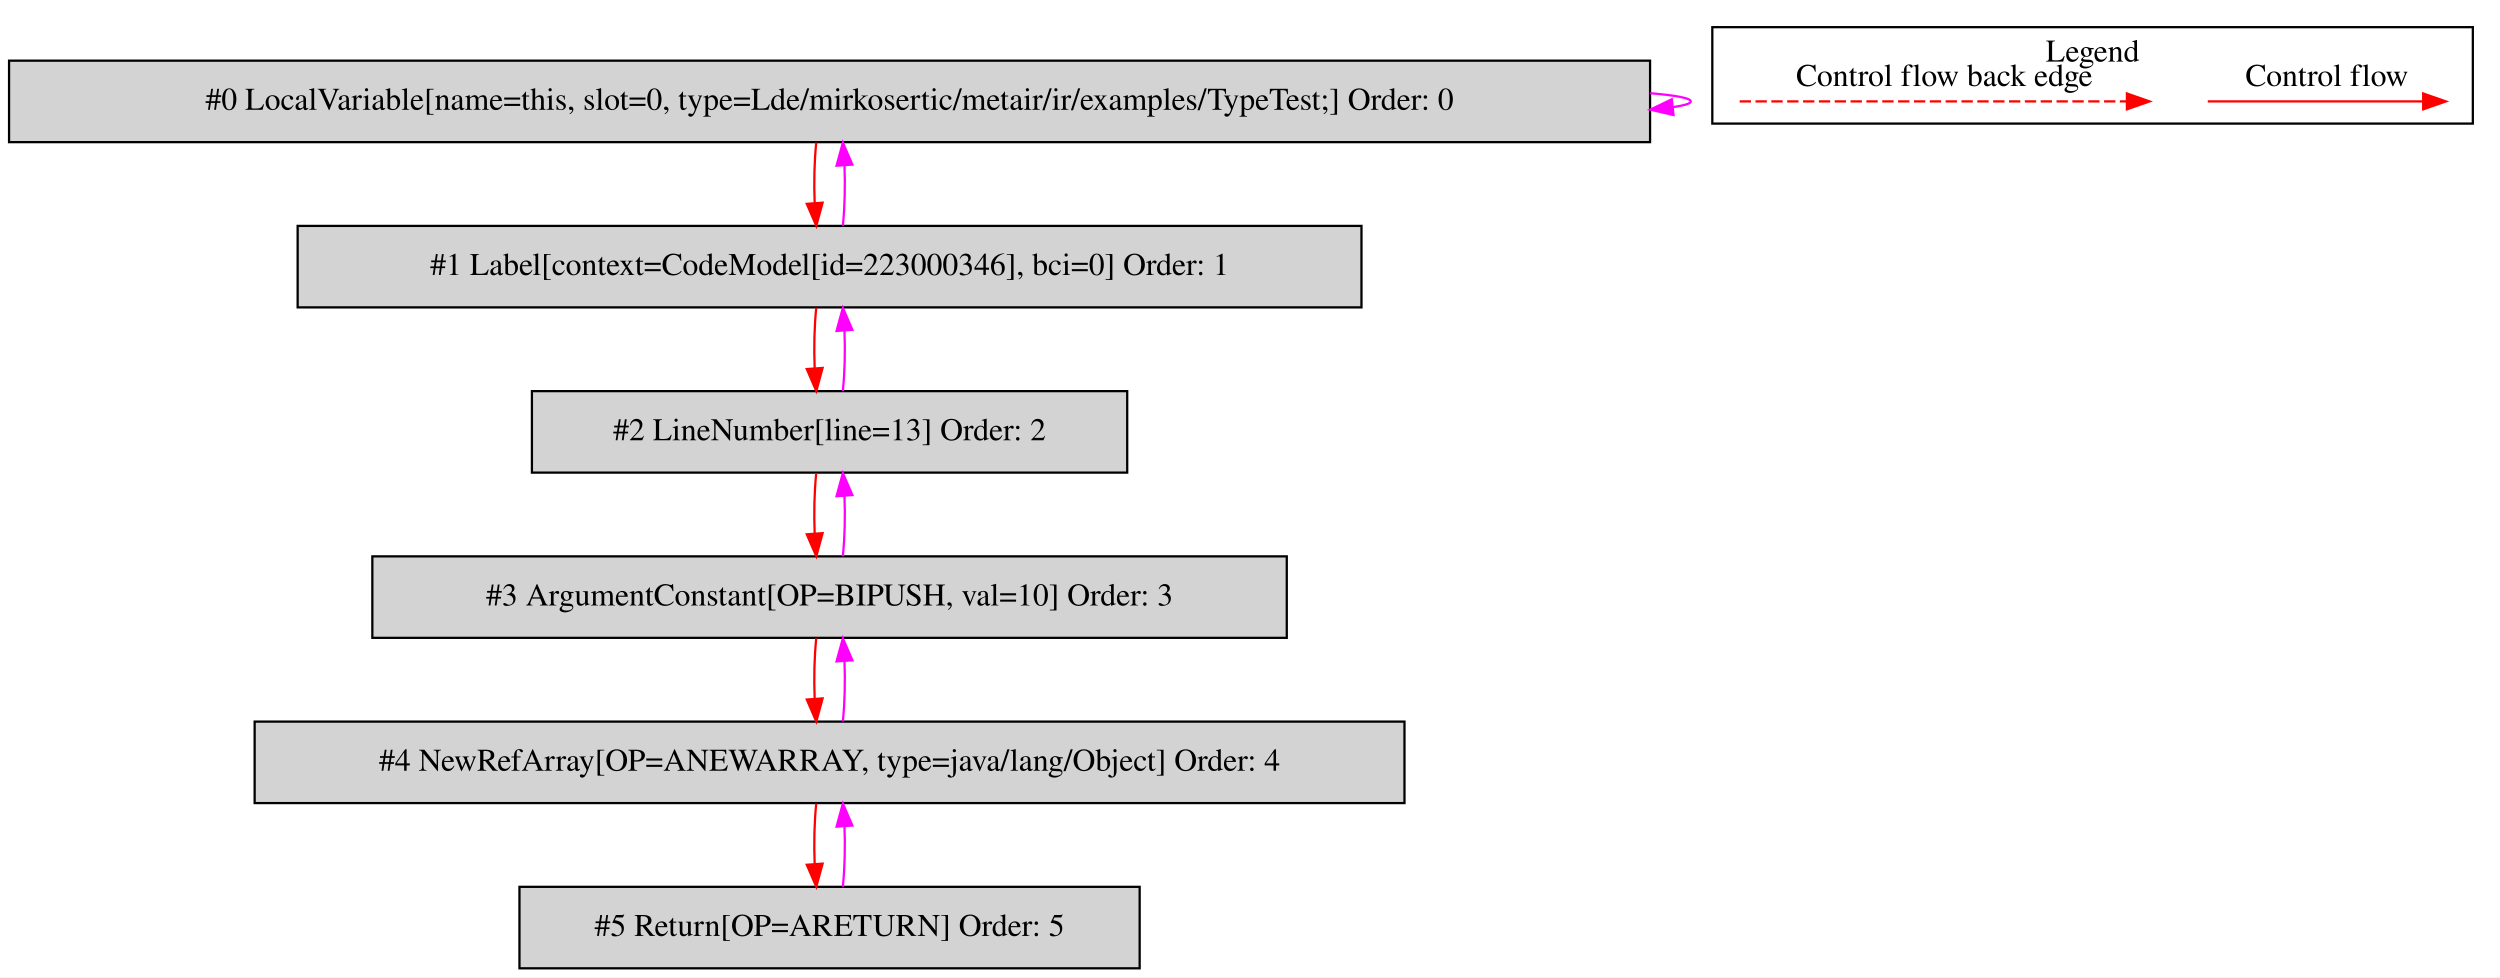
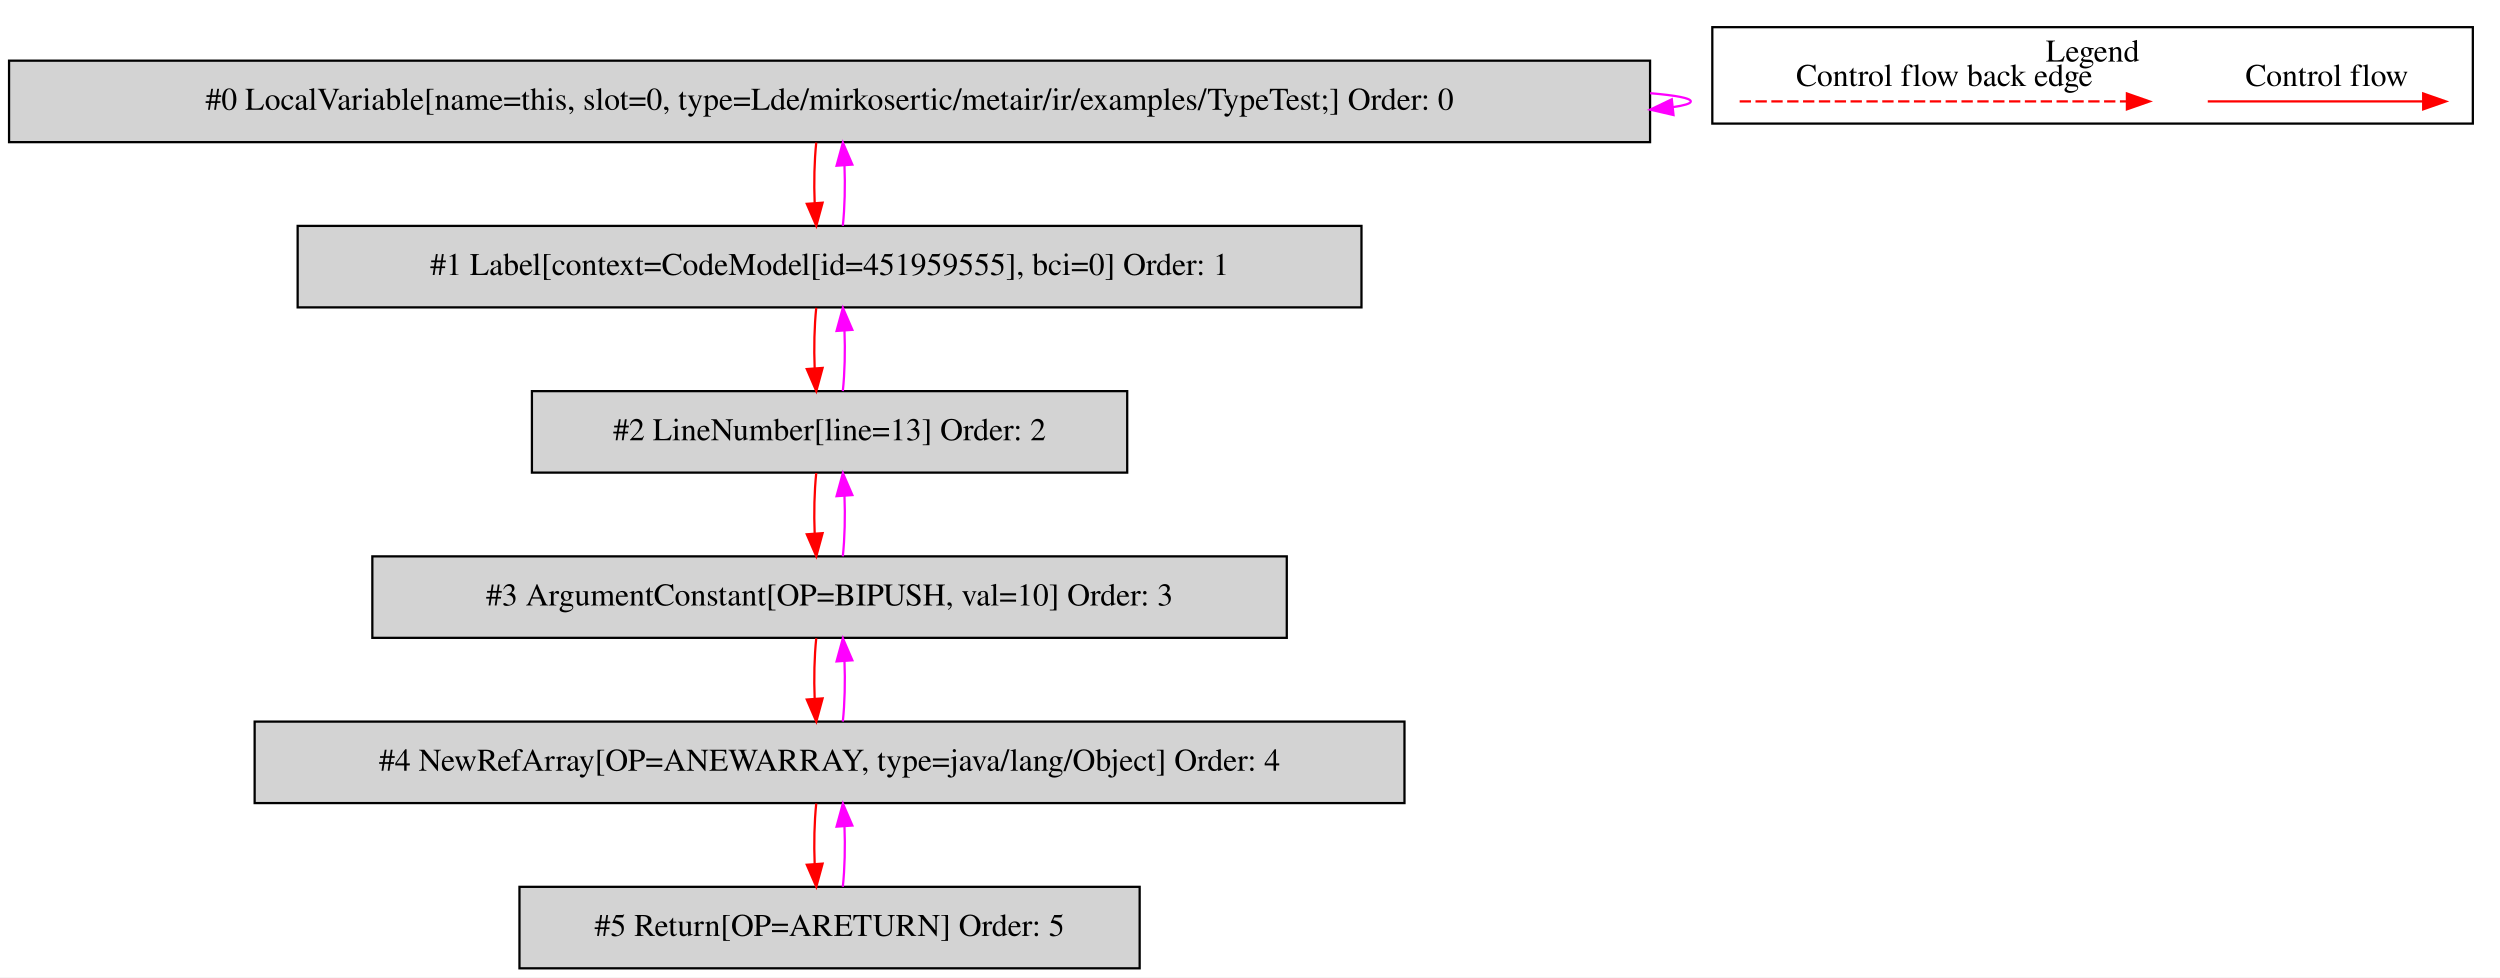
<svg xmlns="http://www.w3.org/2000/svg" width="1105pt" height="432pt" viewBox="0.00 0.00 1104.50 431.80">
  <g id="graph0" class="graph" transform="scale(1 1) rotate(0) translate(4 427.8)">
    <polygon fill="white" stroke="transparent" points="-4,4 -4,-427.8 1100.5,-427.8 1100.5,4 -4,4" />
    <g id="clust1" class="cluster">
      <polygon fill="none" stroke="black" points="752.5,-373.2 752.5,-415.8 1088.5,-415.8 1088.5,-373.2 752.5,-373.2" />
      <text text-anchor="middle" x="920.5" y="-400.6" font-family="Times,serif" font-size="14.00">Legend</text>
    </g>
    <g id="node1" class="node">
      <polygon fill="lightgrey" stroke="black" points="725,-401 0,-401 0,-365 725,-365 725,-401" />
      <text text-anchor="middle" x="362.5" y="-379.3" font-family="Times,serif" font-size="14.00">#0 LocalVariable[name=this, slot=0, type=Lde/mirkosertic/metair/ir/examples/TypeTest;] Order: 0</text>
    </g>
    <g id="edge1" class="edge">
      <path fill="none" stroke="fuchsia" d="M725.04,-386.63C736.49,-385.65 743,-384.44 743,-383 743,-382.05 740.2,-381.21 735.04,-380.46" />
      <polygon fill="fuchsia" stroke="fuchsia" points="735.36,-376.98 725.04,-379.37 734.6,-383.93 735.36,-376.98" />
    </g>
    <g id="node2" class="node">
      <polygon fill="lightgrey" stroke="black" points="597.5,-328 127.5,-328 127.5,-292 597.5,-292 597.5,-328" />
-       <text text-anchor="middle" x="362.5" y="-306.3" font-family="Times,serif" font-size="14.00">#1 Label[context=CodeModel[id=223000346], bci=0] Order: 1</text>
+       <text text-anchor="middle" x="362.5" y="-306.3" font-family="Times,serif" font-size="14.00">#1 Label[context=CodeModel[id=451959555], bci=0] Order: 1</text>
    </g>
    <g id="edge2" class="edge">
      <path fill="none" stroke="red" d="M356.62,-364.81C355.78,-356.79 355.55,-347.05 355.92,-338.07" />
      <polygon fill="red" stroke="red" points="359.42,-338.25 356.64,-328.03 352.44,-337.75 359.42,-338.25" />
    </g>
    <g id="edge3" class="edge">
      <path fill="none" stroke="fuchsia" d="M368.36,-328.03C369.21,-336.03 369.45,-345.77 369.09,-354.75" />
      <polygon fill="fuchsia" stroke="fuchsia" points="365.59,-354.59 368.38,-364.81 372.57,-355.08 365.59,-354.59" />
    </g>
    <g id="node3" class="node">
      <polygon fill="lightgrey" stroke="black" points="494,-255 231,-255 231,-219 494,-219 494,-255" />
      <text text-anchor="middle" x="362.5" y="-233.3" font-family="Times,serif" font-size="14.00">#2 LineNumber[line=13] Order: 2</text>
    </g>
    <g id="edge4" class="edge">
      <path fill="none" stroke="red" d="M356.62,-291.81C355.78,-283.79 355.55,-274.05 355.92,-265.07" />
      <polygon fill="red" stroke="red" points="359.42,-265.25 356.64,-255.03 352.44,-264.75 359.42,-265.25" />
    </g>
    <g id="edge5" class="edge">
      <path fill="none" stroke="fuchsia" d="M368.36,-255.03C369.21,-263.03 369.45,-272.77 369.09,-281.75" />
      <polygon fill="fuchsia" stroke="fuchsia" points="365.59,-281.59 368.38,-291.81 372.57,-282.08 365.59,-281.59" />
    </g>
    <g id="node4" class="node">
      <polygon fill="lightgrey" stroke="black" points="564.5,-182 160.5,-182 160.5,-146 564.5,-146 564.5,-182" />
      <text text-anchor="middle" x="362.5" y="-160.3" font-family="Times,serif" font-size="14.00">#3 ArgumentConstant[OP=BIPUSH, val=10] Order: 3</text>
    </g>
    <g id="edge6" class="edge">
      <path fill="none" stroke="red" d="M356.62,-218.81C355.78,-210.79 355.55,-201.05 355.92,-192.07" />
      <polygon fill="red" stroke="red" points="359.42,-192.25 356.64,-182.03 352.44,-191.75 359.42,-192.25" />
    </g>
    <g id="edge7" class="edge">
      <path fill="none" stroke="fuchsia" d="M368.36,-182.03C369.21,-190.03 369.45,-199.77 369.09,-208.75" />
      <polygon fill="fuchsia" stroke="fuchsia" points="365.59,-208.59 368.38,-218.81 372.57,-209.08 365.59,-208.59" />
    </g>
    <g id="node5" class="node">
      <polygon fill="lightgrey" stroke="black" points="616.5,-109 108.5,-109 108.5,-73 616.5,-73 616.5,-109" />
      <text text-anchor="middle" x="362.5" y="-87.3" font-family="Times,serif" font-size="14.00">#4 NewRefArray[OP=ANEWARRAY, type=java/lang/Object] Order: 4</text>
    </g>
    <g id="edge8" class="edge">
      <path fill="none" stroke="red" d="M356.62,-145.81C355.78,-137.79 355.55,-128.05 355.92,-119.07" />
      <polygon fill="red" stroke="red" points="359.42,-119.25 356.64,-109.03 352.44,-118.75 359.42,-119.25" />
    </g>
    <g id="edge9" class="edge">
      <path fill="none" stroke="fuchsia" d="M368.36,-109.03C369.21,-117.03 369.45,-126.77 369.09,-135.75" />
      <polygon fill="fuchsia" stroke="fuchsia" points="365.59,-135.59 368.38,-145.81 372.57,-136.08 365.59,-135.59" />
    </g>
    <g id="node6" class="node">
      <polygon fill="lightgrey" stroke="black" points="499.5,-36 225.5,-36 225.5,0 499.5,0 499.5,-36" />
      <text text-anchor="middle" x="362.5" y="-14.3" font-family="Times,serif" font-size="14.00">#5 Return[OP=ARETURN] Order: 5</text>
    </g>
    <g id="edge10" class="edge">
      <path fill="none" stroke="red" d="M356.62,-72.81C355.78,-64.79 355.55,-55.05 355.92,-46.07" />
      <polygon fill="red" stroke="red" points="359.42,-46.25 356.64,-36.03 352.44,-45.75 359.42,-46.25" />
    </g>
    <g id="edge11" class="edge">
      <path fill="none" stroke="fuchsia" d="M368.36,-36.03C369.21,-44.03 369.45,-53.77 369.09,-62.75" />
      <polygon fill="fuchsia" stroke="fuchsia" points="365.59,-62.59 368.38,-72.81 372.57,-63.08 365.59,-62.59" />
    </g>
    <g id="edge12" class="edge">
      <path fill="none" stroke="red" d="M971.39,-383C982.61,-383 1040.74,-383 1066.36,-383" />
      <polygon fill="red" stroke="red" points="1066.56,-386.5 1076.56,-383 1066.56,-379.5 1066.56,-386.5" />
      <text text-anchor="middle" x="1024" y="-389.8" font-family="Times,serif" font-size="14.00">Control flow</text>
    </g>
    <g id="edge13" class="edge">
      <path fill="none" stroke="red" stroke-dasharray="5,2" d="M764.58,-383C781.55,-383 897.71,-383 935.58,-383" />
      <polygon fill="red" stroke="red" points="935.67,-386.5 945.67,-383 935.67,-379.5 935.67,-386.5" />
      <text text-anchor="middle" x="855" y="-389.8" font-family="Times,serif" font-size="14.00">Control flow back edge</text>
    </g>
  </g>
</svg>
